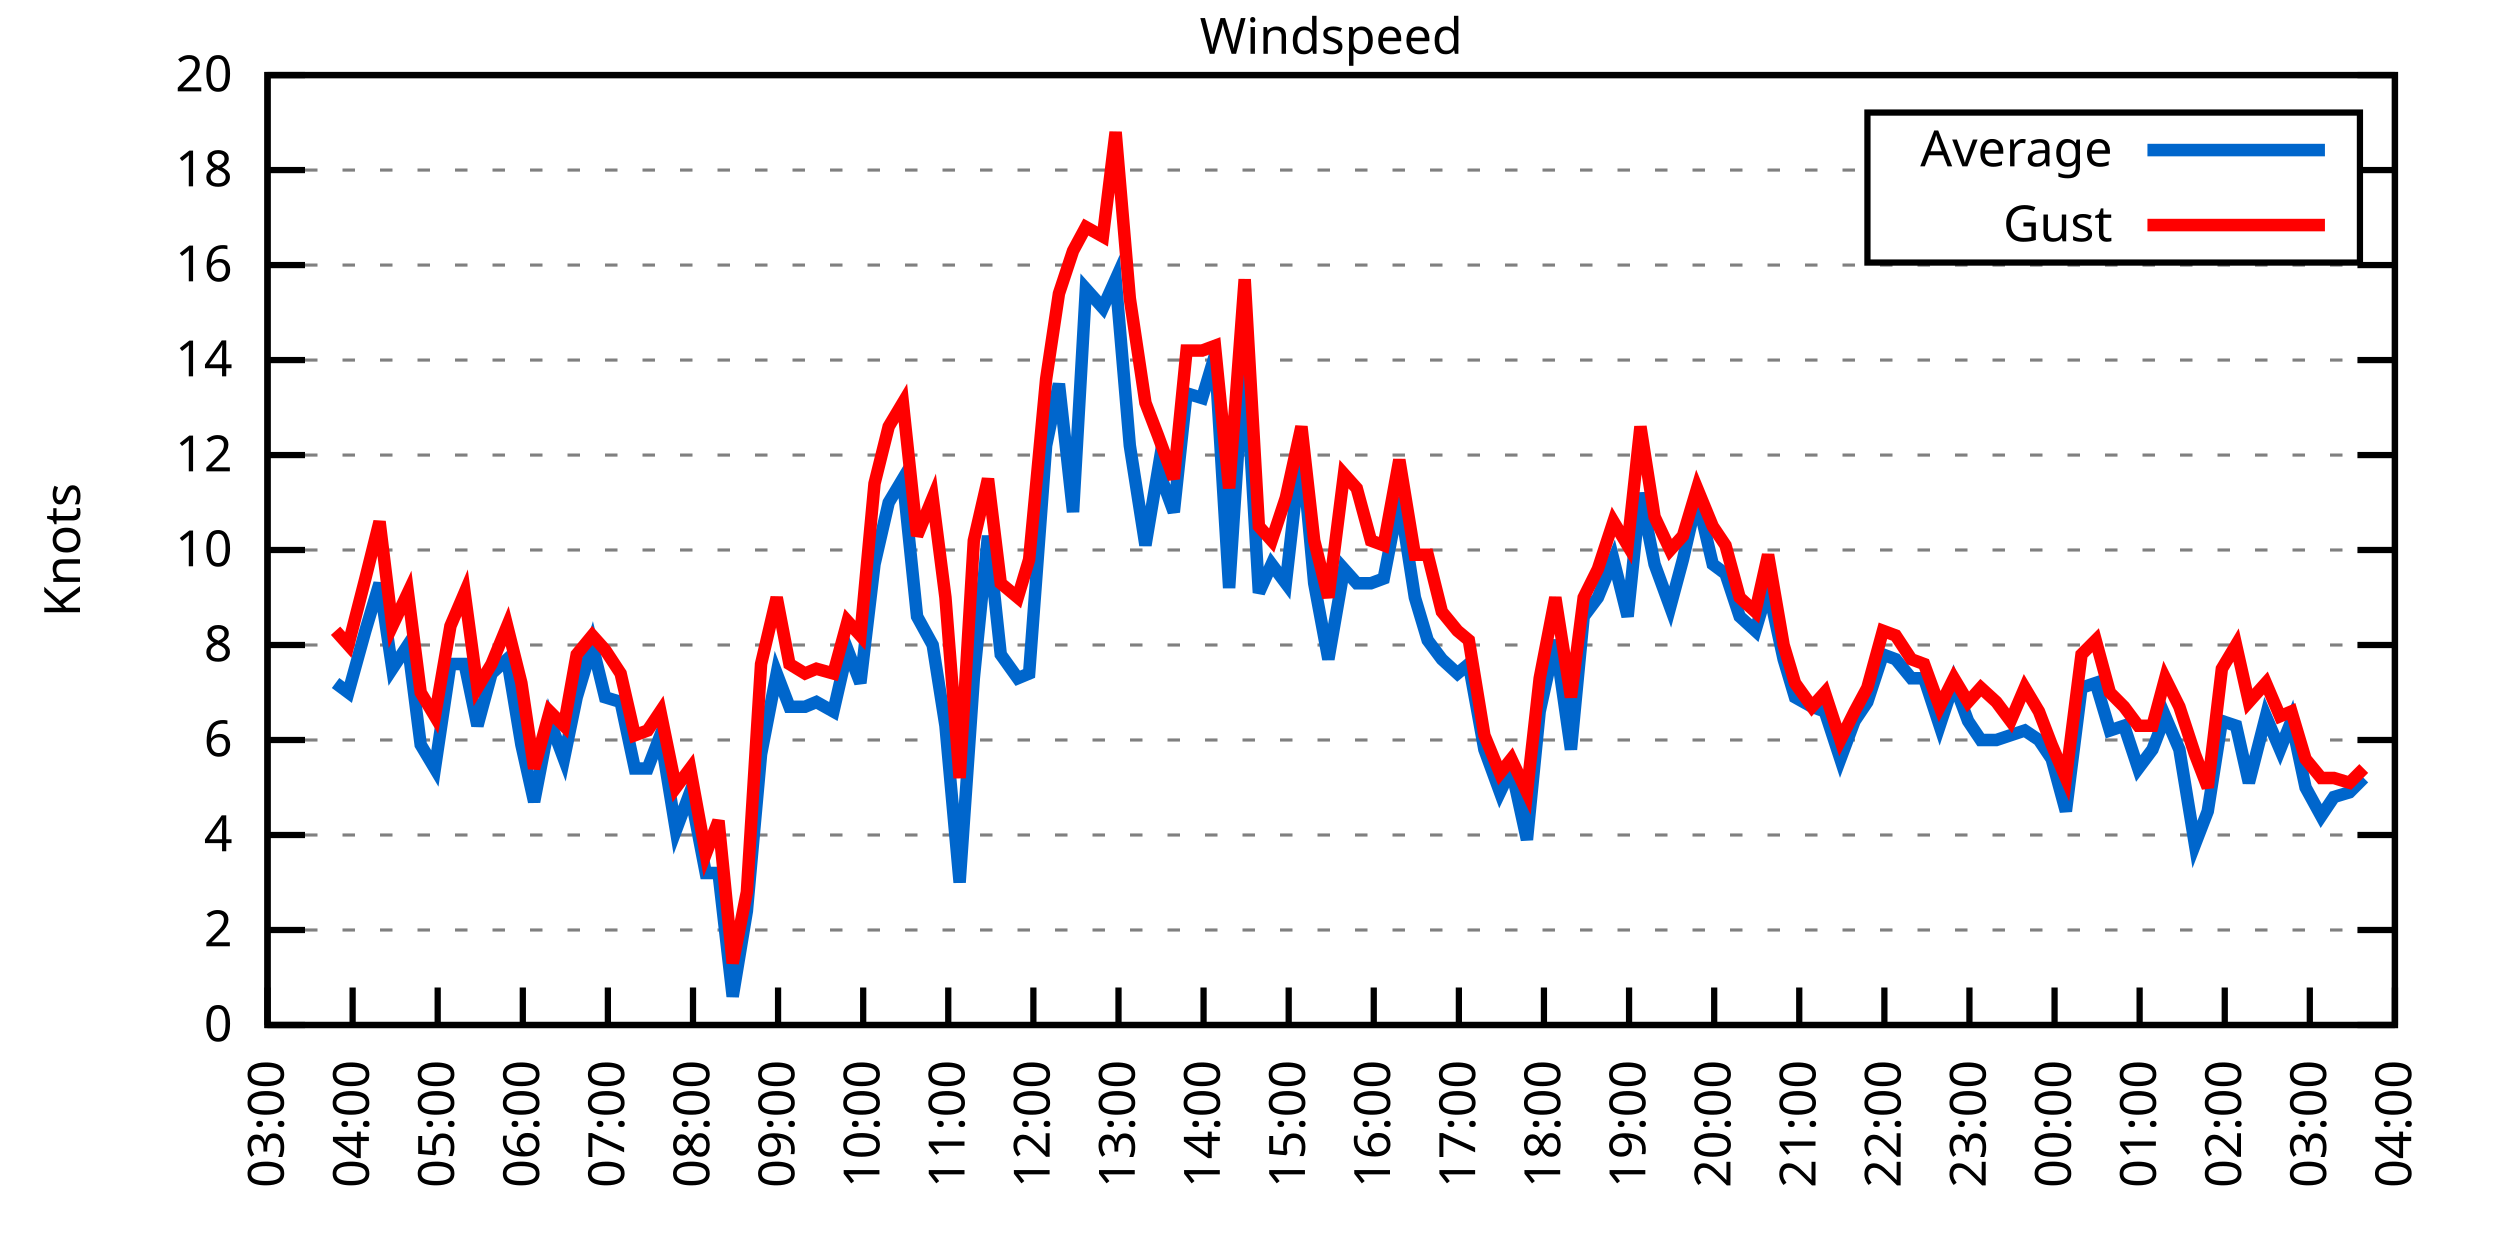
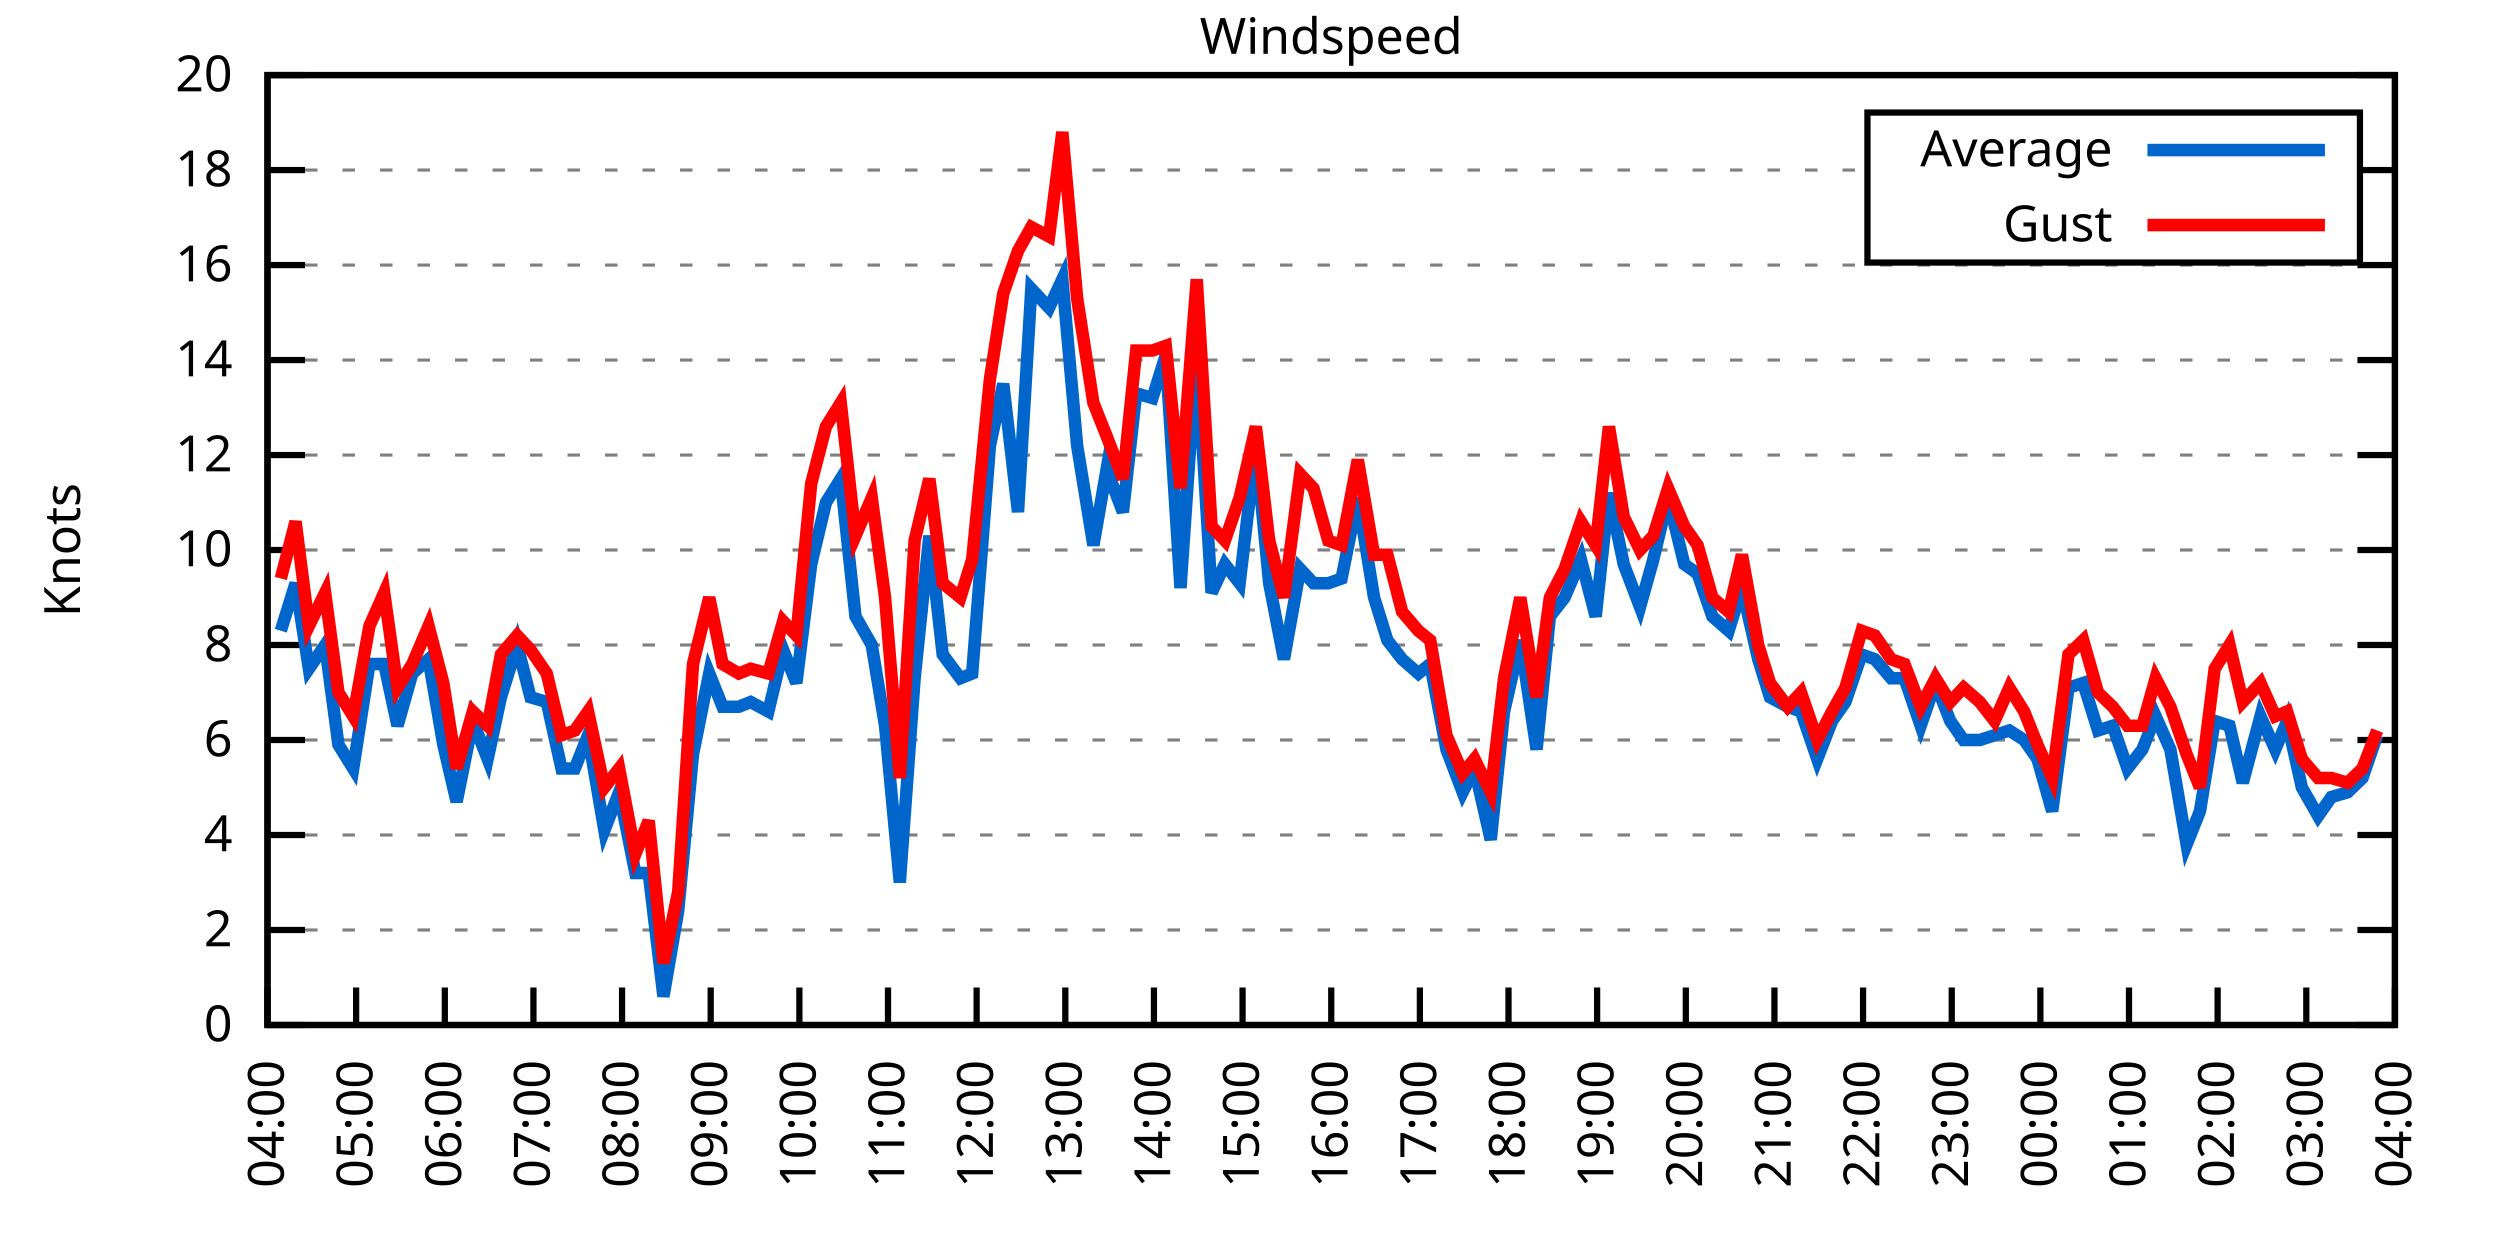
<svg xmlns="http://www.w3.org/2000/svg" xmlns:xlink="http://www.w3.org/1999/xlink" width="400" height="200" viewBox="0 0 400 200">
  <g id="gnuplot_canvas">
    <rect x="0" y="0" width="400" height="200" fill="none" />
    <defs>
      <circle id="gpDot" r="0.5" stroke-width="0.5" stroke="currentColor" />
      <path id="gpPt0" stroke-width="0.333" stroke="currentColor" d="M-1,0 h2 M0,-1 v2" />
      <path id="gpPt1" stroke-width="0.333" stroke="currentColor" d="M-1,-1 L1,1 M1,-1 L-1,1" />
      <path id="gpPt2" stroke-width="0.333" stroke="currentColor" d="M-1,0 L1,0 M0,-1 L0,1 M-1,-1 L1,1 M-1,1 L1,-1" />
      <rect id="gpPt3" stroke-width="0.333" stroke="currentColor" x="-1" y="-1" width="2" height="2" />
      <rect id="gpPt4" stroke-width="0.333" stroke="currentColor" fill="currentColor" x="-1" y="-1" width="2" height="2" />
      <circle id="gpPt5" stroke-width="0.333" stroke="currentColor" cx="0" cy="0" r="1" />
      <use xlink:href="#gpPt5" id="gpPt6" fill="currentColor" stroke="none" />
      <path id="gpPt7" stroke-width="0.333" stroke="currentColor" d="M0,-1.33 L-1.33,0.67 L1.33,0.67 z" />
      <use xlink:href="#gpPt7" id="gpPt8" fill="currentColor" stroke="none" />
      <use xlink:href="#gpPt7" id="gpPt9" stroke="currentColor" transform="rotate(180)" />
      <use xlink:href="#gpPt9" id="gpPt10" fill="currentColor" stroke="none" />
      <use xlink:href="#gpPt3" id="gpPt11" stroke="currentColor" transform="rotate(45)" />
      <use xlink:href="#gpPt11" id="gpPt12" fill="currentColor" stroke="none" />
      <path id="gpPt13" stroke-width="0.333" stroke="currentColor" d="M0,1.330 L1.265,0.411 L0.782,-1.067 L-0.782,-1.076 L-1.265,0.411 z" />
      <use xlink:href="#gpPt13" id="gpPt14" fill="currentColor" stroke="none" />
      <filter id="textbox" filterUnits="objectBoundingBox" x="0" y="0" height="1" width="1">
        <feFlood flood-color="white" flood-opacity="1" result="bgnd" />
        <feComposite in="SourceGraphic" in2="bgnd" operator="atop" />
      </filter>
      <filter id="greybox" filterUnits="objectBoundingBox" x="0" y="0" height="1" width="1">
        <feFlood flood-color="lightgrey" flood-opacity="1" result="grey" />
        <feComposite in="SourceGraphic" in2="grey" operator="atop" />
      </filter>
    </defs>
    <g fill="none" color="white" stroke="currentColor" stroke-width="1.00" stroke-linecap="butt" stroke-linejoin="miter">
</g>
    <g fill="none" color="black" stroke="currentColor" stroke-width="1.00" stroke-linecap="butt" stroke-linejoin="miter">
      <g stroke="none" shape-rendering="crispEdges">
        <polygon fill="rgb(255, 255, 255)" points="42.80,164.00 383.18,164.00 383.18,12.02 42.80,12.02 " />
      </g>
    </g>
    <g fill="none" color="black" stroke="currentColor" stroke-width="1.00" stroke-linecap="butt" stroke-linejoin="miter">
</g>
    <g fill="none" color="black" stroke="black" stroke-width="0.50" stroke-linecap="butt" stroke-linejoin="miter">
</g>
    <g fill="none" color="gray" stroke="currentColor" stroke-width="0.50" stroke-linecap="butt" stroke-linejoin="miter">
      <path stroke="gray" stroke-dasharray="2,4" class="gridline" d="M42.80,164.00 L383.19,164.00  " />
    </g>
    <g fill="none" color="gray" stroke="gray" stroke-width="1.00" stroke-linecap="butt" stroke-linejoin="miter">
</g>
    <g fill="none" color="black" stroke="currentColor" stroke-width="1.00" stroke-linecap="butt" stroke-linejoin="miter">
      <path stroke="black" d="M42.80,164.00 L48.80,164.00 M383.19,164.00 L377.19,164.00  " />
      <g transform="translate(37.20,166.60)" stroke="none" fill="black" font-family="Sans" font-size="8.00" text-anchor="end">
        <text>
          <tspan font-family="Sans"> 0</tspan>
        </text>
      </g>
    </g>
    <g fill="none" color="black" stroke="currentColor" stroke-width="1.00" stroke-linecap="butt" stroke-linejoin="miter">
</g>
    <g fill="none" color="black" stroke="black" stroke-width="0.50" stroke-linecap="butt" stroke-linejoin="miter">
</g>
    <g fill="none" color="gray" stroke="currentColor" stroke-width="0.50" stroke-linecap="butt" stroke-linejoin="miter">
      <path stroke="gray" stroke-dasharray="2,4" class="gridline" d="M42.80,148.80 L383.19,148.80  " />
    </g>
    <g fill="none" color="gray" stroke="gray" stroke-width="1.00" stroke-linecap="butt" stroke-linejoin="miter">
</g>
    <g fill="none" color="black" stroke="currentColor" stroke-width="1.00" stroke-linecap="butt" stroke-linejoin="miter">
      <path stroke="black" d="M42.80,148.80 L48.80,148.80 M383.19,148.80 L377.19,148.80  " />
      <g transform="translate(37.20,151.40)" stroke="none" fill="black" font-family="Sans" font-size="8.00" text-anchor="end">
        <text>
          <tspan font-family="Sans"> 2</tspan>
        </text>
      </g>
    </g>
    <g fill="none" color="black" stroke="currentColor" stroke-width="1.00" stroke-linecap="butt" stroke-linejoin="miter">
</g>
    <g fill="none" color="black" stroke="black" stroke-width="0.50" stroke-linecap="butt" stroke-linejoin="miter">
</g>
    <g fill="none" color="gray" stroke="currentColor" stroke-width="0.50" stroke-linecap="butt" stroke-linejoin="miter">
      <path stroke="gray" stroke-dasharray="2,4" class="gridline" d="M42.80,133.60 L383.19,133.60  " />
    </g>
    <g fill="none" color="gray" stroke="gray" stroke-width="1.00" stroke-linecap="butt" stroke-linejoin="miter">
</g>
    <g fill="none" color="black" stroke="currentColor" stroke-width="1.00" stroke-linecap="butt" stroke-linejoin="miter">
      <path stroke="black" d="M42.80,133.60 L48.80,133.60 M383.19,133.60 L377.19,133.60  " />
      <g transform="translate(37.20,136.20)" stroke="none" fill="black" font-family="Sans" font-size="8.00" text-anchor="end">
        <text>
          <tspan font-family="Sans"> 4</tspan>
        </text>
      </g>
    </g>
    <g fill="none" color="black" stroke="currentColor" stroke-width="1.00" stroke-linecap="butt" stroke-linejoin="miter">
</g>
    <g fill="none" color="black" stroke="black" stroke-width="0.50" stroke-linecap="butt" stroke-linejoin="miter">
</g>
    <g fill="none" color="gray" stroke="currentColor" stroke-width="0.50" stroke-linecap="butt" stroke-linejoin="miter">
      <path stroke="gray" stroke-dasharray="2,4" class="gridline" d="M42.80,118.40 L383.19,118.40  " />
    </g>
    <g fill="none" color="gray" stroke="gray" stroke-width="1.00" stroke-linecap="butt" stroke-linejoin="miter">
</g>
    <g fill="none" color="black" stroke="currentColor" stroke-width="1.00" stroke-linecap="butt" stroke-linejoin="miter">
      <path stroke="black" d="M42.80,118.40 L48.80,118.40 M383.19,118.40 L377.19,118.40  " />
      <g transform="translate(37.20,121.00)" stroke="none" fill="black" font-family="Sans" font-size="8.00" text-anchor="end">
        <text>
          <tspan font-family="Sans"> 6</tspan>
        </text>
      </g>
    </g>
    <g fill="none" color="black" stroke="currentColor" stroke-width="1.00" stroke-linecap="butt" stroke-linejoin="miter">
</g>
    <g fill="none" color="black" stroke="black" stroke-width="0.50" stroke-linecap="butt" stroke-linejoin="miter">
</g>
    <g fill="none" color="gray" stroke="currentColor" stroke-width="0.50" stroke-linecap="butt" stroke-linejoin="miter">
      <path stroke="gray" stroke-dasharray="2,4" class="gridline" d="M42.80,103.20 L383.19,103.20  " />
    </g>
    <g fill="none" color="gray" stroke="gray" stroke-width="1.00" stroke-linecap="butt" stroke-linejoin="miter">
</g>
    <g fill="none" color="black" stroke="currentColor" stroke-width="1.00" stroke-linecap="butt" stroke-linejoin="miter">
      <path stroke="black" d="M42.80,103.20 L48.80,103.20 M383.19,103.20 L377.19,103.20  " />
      <g transform="translate(37.20,105.80)" stroke="none" fill="black" font-family="Sans" font-size="8.00" text-anchor="end">
        <text>
          <tspan font-family="Sans"> 8</tspan>
        </text>
      </g>
    </g>
    <g fill="none" color="black" stroke="currentColor" stroke-width="1.00" stroke-linecap="butt" stroke-linejoin="miter">
</g>
    <g fill="none" color="black" stroke="black" stroke-width="0.50" stroke-linecap="butt" stroke-linejoin="miter">
</g>
    <g fill="none" color="gray" stroke="currentColor" stroke-width="0.50" stroke-linecap="butt" stroke-linejoin="miter">
      <path stroke="gray" stroke-dasharray="2,4" class="gridline" d="M42.80,88.00 L383.19,88.00  " />
    </g>
    <g fill="none" color="gray" stroke="gray" stroke-width="1.00" stroke-linecap="butt" stroke-linejoin="miter">
</g>
    <g fill="none" color="black" stroke="currentColor" stroke-width="1.00" stroke-linecap="butt" stroke-linejoin="miter">
      <path stroke="black" d="M42.80,88.00 L48.80,88.00 M383.19,88.00 L377.19,88.00  " />
      <g transform="translate(37.20,90.60)" stroke="none" fill="black" font-family="Sans" font-size="8.00" text-anchor="end">
        <text>
          <tspan font-family="Sans"> 10</tspan>
        </text>
      </g>
    </g>
    <g fill="none" color="black" stroke="currentColor" stroke-width="1.00" stroke-linecap="butt" stroke-linejoin="miter">
</g>
    <g fill="none" color="black" stroke="black" stroke-width="0.50" stroke-linecap="butt" stroke-linejoin="miter">
</g>
    <g fill="none" color="gray" stroke="currentColor" stroke-width="0.50" stroke-linecap="butt" stroke-linejoin="miter">
      <path stroke="gray" stroke-dasharray="2,4" class="gridline" d="M42.80,72.81 L383.19,72.81  " />
    </g>
    <g fill="none" color="gray" stroke="gray" stroke-width="1.00" stroke-linecap="butt" stroke-linejoin="miter">
</g>
    <g fill="none" color="black" stroke="currentColor" stroke-width="1.00" stroke-linecap="butt" stroke-linejoin="miter">
      <path stroke="black" d="M42.80,72.81 L48.80,72.81 M383.19,72.81 L377.19,72.81  " />
      <g transform="translate(37.20,75.41)" stroke="none" fill="black" font-family="Sans" font-size="8.00" text-anchor="end">
        <text>
          <tspan font-family="Sans"> 12</tspan>
        </text>
      </g>
    </g>
    <g fill="none" color="black" stroke="currentColor" stroke-width="1.00" stroke-linecap="butt" stroke-linejoin="miter">
</g>
    <g fill="none" color="black" stroke="black" stroke-width="0.50" stroke-linecap="butt" stroke-linejoin="miter">
</g>
    <g fill="none" color="gray" stroke="currentColor" stroke-width="0.50" stroke-linecap="butt" stroke-linejoin="miter">
      <path stroke="gray" stroke-dasharray="2,4" class="gridline" d="M42.80,57.61 L383.19,57.61  " />
    </g>
    <g fill="none" color="gray" stroke="gray" stroke-width="1.00" stroke-linecap="butt" stroke-linejoin="miter">
</g>
    <g fill="none" color="black" stroke="currentColor" stroke-width="1.00" stroke-linecap="butt" stroke-linejoin="miter">
      <path stroke="black" d="M42.80,57.61 L48.80,57.61 M383.19,57.61 L377.19,57.61  " />
      <g transform="translate(37.20,60.21)" stroke="none" fill="black" font-family="Sans" font-size="8.00" text-anchor="end">
        <text>
          <tspan font-family="Sans"> 14</tspan>
        </text>
      </g>
    </g>
    <g fill="none" color="black" stroke="currentColor" stroke-width="1.00" stroke-linecap="butt" stroke-linejoin="miter">
</g>
    <g fill="none" color="black" stroke="black" stroke-width="0.50" stroke-linecap="butt" stroke-linejoin="miter">
</g>
    <g fill="none" color="gray" stroke="currentColor" stroke-width="0.50" stroke-linecap="butt" stroke-linejoin="miter">
      <path stroke="gray" stroke-dasharray="2,4" class="gridline" d="M42.80,42.41 L383.19,42.41  " />
    </g>
    <g fill="none" color="gray" stroke="gray" stroke-width="1.00" stroke-linecap="butt" stroke-linejoin="miter">
</g>
    <g fill="none" color="black" stroke="currentColor" stroke-width="1.00" stroke-linecap="butt" stroke-linejoin="miter">
      <path stroke="black" d="M42.80,42.41 L48.80,42.41 M383.19,42.41 L377.19,42.41  " />
      <g transform="translate(37.20,45.01)" stroke="none" fill="black" font-family="Sans" font-size="8.00" text-anchor="end">
        <text>
          <tspan font-family="Sans"> 16</tspan>
        </text>
      </g>
    </g>
    <g fill="none" color="black" stroke="currentColor" stroke-width="1.00" stroke-linecap="butt" stroke-linejoin="miter">
</g>
    <g fill="none" color="black" stroke="black" stroke-width="0.50" stroke-linecap="butt" stroke-linejoin="miter">
</g>
    <g fill="none" color="gray" stroke="currentColor" stroke-width="0.50" stroke-linecap="butt" stroke-linejoin="miter">
      <path stroke="gray" stroke-dasharray="2,4" class="gridline" d="M42.80,27.21 L298.79,27.21 M377.59,27.21 L383.19,27.21  " />
    </g>
    <g fill="none" color="gray" stroke="gray" stroke-width="1.00" stroke-linecap="butt" stroke-linejoin="miter">
</g>
    <g fill="none" color="black" stroke="currentColor" stroke-width="1.00" stroke-linecap="butt" stroke-linejoin="miter">
      <path stroke="black" d="M42.80,27.21 L48.80,27.21 M383.19,27.21 L377.19,27.21  " />
      <g transform="translate(37.20,29.81)" stroke="none" fill="black" font-family="Sans" font-size="8.00" text-anchor="end">
        <text>
          <tspan font-family="Sans"> 18</tspan>
        </text>
      </g>
    </g>
    <g fill="none" color="black" stroke="currentColor" stroke-width="1.00" stroke-linecap="butt" stroke-linejoin="miter">
</g>
    <g fill="none" color="black" stroke="black" stroke-width="0.50" stroke-linecap="butt" stroke-linejoin="miter">
</g>
    <g fill="none" color="gray" stroke="currentColor" stroke-width="0.50" stroke-linecap="butt" stroke-linejoin="miter">
      <path stroke="gray" stroke-dasharray="2,4" class="gridline" d="M42.80,12.01 L383.19,12.01  " />
    </g>
    <g fill="none" color="gray" stroke="gray" stroke-width="1.00" stroke-linecap="butt" stroke-linejoin="miter">
</g>
    <g fill="none" color="black" stroke="currentColor" stroke-width="1.00" stroke-linecap="butt" stroke-linejoin="miter">
      <path stroke="black" d="M42.80,12.01 L48.80,12.01 M383.19,12.01 L377.19,12.01  " />
      <g transform="translate(37.20,14.61)" stroke="none" fill="black" font-family="Sans" font-size="8.00" text-anchor="end">
        <text>
          <tspan font-family="Sans"> 20</tspan>
        </text>
      </g>
    </g>
    <g fill="none" color="black" stroke="currentColor" stroke-width="1.00" stroke-linecap="butt" stroke-linejoin="miter">
      <path stroke="black" d="M42.80,164.00 L42.80,158.00  " />
      <g transform="translate(45.40,169.60) rotate(270.00)" stroke="none" fill="black" font-family="Sans" font-size="8.00" text-anchor="end">
        <text>
-           <tspan font-family="Sans">03:00</tspan>
-         </text>
-       </g>
-     </g>
-     <g fill="none" color="black" stroke="currentColor" stroke-width="1.00" stroke-linecap="butt" stroke-linejoin="miter">
-       <path stroke="black" d="M56.42,164.00 L56.42,158.00  " />
-       <g transform="translate(59.02,169.60) rotate(270.00)" stroke="none" fill="black" font-family="Sans" font-size="8.00" text-anchor="end">
-         <text>
          <tspan font-family="Sans">04:00</tspan>
        </text>
      </g>
    </g>
    <g fill="none" color="black" stroke="currentColor" stroke-width="1.00" stroke-linecap="butt" stroke-linejoin="miter">
-       <path stroke="black" d="M70.03,164.00 L70.03,158.00  " />
-       <g transform="translate(72.63,169.60) rotate(270.00)" stroke="none" fill="black" font-family="Sans" font-size="8.00" text-anchor="end">
+       <path stroke="black" d="M56.98,164.00 L56.98,158.00  " />
+       <g transform="translate(59.58,169.60) rotate(270.00)" stroke="none" fill="black" font-family="Sans" font-size="8.00" text-anchor="end">
        <text>
          <tspan font-family="Sans">05:00</tspan>
        </text>
      </g>
    </g>
    <g fill="none" color="black" stroke="currentColor" stroke-width="1.00" stroke-linecap="butt" stroke-linejoin="miter">
-       <path stroke="black" d="M83.65,164.00 L83.65,158.00  " />
-       <g transform="translate(86.25,169.60) rotate(270.00)" stroke="none" fill="black" font-family="Sans" font-size="8.00" text-anchor="end">
+       <path stroke="black" d="M71.17,164.00 L71.17,158.00  " />
+       <g transform="translate(73.77,169.60) rotate(270.00)" stroke="none" fill="black" font-family="Sans" font-size="8.00" text-anchor="end">
        <text>
          <tspan font-family="Sans">06:00</tspan>
        </text>
      </g>
    </g>
    <g fill="none" color="black" stroke="currentColor" stroke-width="1.00" stroke-linecap="butt" stroke-linejoin="miter">
-       <path stroke="black" d="M97.26,164.00 L97.26,158.00  " />
-       <g transform="translate(99.86,169.60) rotate(270.00)" stroke="none" fill="black" font-family="Sans" font-size="8.00" text-anchor="end">
+       <path stroke="black" d="M85.35,164.00 L85.35,158.00  " />
+       <g transform="translate(87.95,169.60) rotate(270.00)" stroke="none" fill="black" font-family="Sans" font-size="8.00" text-anchor="end">
        <text>
          <tspan font-family="Sans">07:00</tspan>
        </text>
      </g>
    </g>
    <g fill="none" color="black" stroke="currentColor" stroke-width="1.00" stroke-linecap="butt" stroke-linejoin="miter">
-       <path stroke="black" d="M110.88,164.00 L110.88,158.00  " />
-       <g transform="translate(113.48,169.60) rotate(270.00)" stroke="none" fill="black" font-family="Sans" font-size="8.00" text-anchor="end">
+       <path stroke="black" d="M99.53,164.00 L99.53,158.00  " />
+       <g transform="translate(102.13,169.60) rotate(270.00)" stroke="none" fill="black" font-family="Sans" font-size="8.00" text-anchor="end">
        <text>
          <tspan font-family="Sans">08:00</tspan>
        </text>
      </g>
    </g>
    <g fill="none" color="black" stroke="currentColor" stroke-width="1.00" stroke-linecap="butt" stroke-linejoin="miter">
-       <path stroke="black" d="M124.49,164.00 L124.49,158.00  " />
-       <g transform="translate(127.09,169.60) rotate(270.00)" stroke="none" fill="black" font-family="Sans" font-size="8.00" text-anchor="end">
+       <path stroke="black" d="M113.71,164.00 L113.71,158.00  " />
+       <g transform="translate(116.31,169.60) rotate(270.00)" stroke="none" fill="black" font-family="Sans" font-size="8.00" text-anchor="end">
        <text>
          <tspan font-family="Sans">09:00</tspan>
        </text>
      </g>
    </g>
    <g fill="none" color="black" stroke="currentColor" stroke-width="1.00" stroke-linecap="butt" stroke-linejoin="miter">
-       <path stroke="black" d="M138.11,164.00 L138.11,158.00  " />
-       <g transform="translate(140.71,169.60) rotate(270.00)" stroke="none" fill="black" font-family="Sans" font-size="8.00" text-anchor="end">
+       <path stroke="black" d="M127.90,164.00 L127.90,158.00  " />
+       <g transform="translate(130.50,169.60) rotate(270.00)" stroke="none" fill="black" font-family="Sans" font-size="8.00" text-anchor="end">
        <text>
          <tspan font-family="Sans">10:00</tspan>
        </text>
      </g>
    </g>
    <g fill="none" color="black" stroke="currentColor" stroke-width="1.00" stroke-linecap="butt" stroke-linejoin="miter">
-       <path stroke="black" d="M151.72,164.00 L151.72,158.00  " />
-       <g transform="translate(154.32,169.60) rotate(270.00)" stroke="none" fill="black" font-family="Sans" font-size="8.00" text-anchor="end">
+       <path stroke="black" d="M142.08,164.00 L142.08,158.00  " />
+       <g transform="translate(144.68,169.60) rotate(270.00)" stroke="none" fill="black" font-family="Sans" font-size="8.00" text-anchor="end">
        <text>
          <tspan font-family="Sans">11:00</tspan>
        </text>
      </g>
    </g>
    <g fill="none" color="black" stroke="currentColor" stroke-width="1.00" stroke-linecap="butt" stroke-linejoin="miter">
-       <path stroke="black" d="M165.34,164.00 L165.34,158.00  " />
-       <g transform="translate(167.94,169.60) rotate(270.00)" stroke="none" fill="black" font-family="Sans" font-size="8.00" text-anchor="end">
+       <path stroke="black" d="M156.26,164.00 L156.26,158.00  " />
+       <g transform="translate(158.86,169.60) rotate(270.00)" stroke="none" fill="black" font-family="Sans" font-size="8.00" text-anchor="end">
        <text>
          <tspan font-family="Sans">12:00</tspan>
        </text>
      </g>
    </g>
    <g fill="none" color="black" stroke="currentColor" stroke-width="1.00" stroke-linecap="butt" stroke-linejoin="miter">
-       <path stroke="black" d="M178.96,164.00 L178.96,158.00  " />
-       <g transform="translate(181.56,169.60) rotate(270.00)" stroke="none" fill="black" font-family="Sans" font-size="8.00" text-anchor="end">
+       <path stroke="black" d="M170.45,164.00 L170.45,158.00  " />
+       <g transform="translate(173.05,169.60) rotate(270.00)" stroke="none" fill="black" font-family="Sans" font-size="8.00" text-anchor="end">
        <text>
          <tspan font-family="Sans">13:00</tspan>
        </text>
      </g>
    </g>
    <g fill="none" color="black" stroke="currentColor" stroke-width="1.00" stroke-linecap="butt" stroke-linejoin="miter">
-       <path stroke="black" d="M192.57,164.00 L192.57,158.00  " />
-       <g transform="translate(195.17,169.60) rotate(270.00)" stroke="none" fill="black" font-family="Sans" font-size="8.00" text-anchor="end">
+       <path stroke="black" d="M184.63,164.00 L184.63,158.00  " />
+       <g transform="translate(187.23,169.60) rotate(270.00)" stroke="none" fill="black" font-family="Sans" font-size="8.00" text-anchor="end">
        <text>
          <tspan font-family="Sans">14:00</tspan>
        </text>
      </g>
    </g>
    <g fill="none" color="black" stroke="currentColor" stroke-width="1.00" stroke-linecap="butt" stroke-linejoin="miter">
-       <path stroke="black" d="M206.19,164.00 L206.19,158.00  " />
-       <g transform="translate(208.79,169.60) rotate(270.00)" stroke="none" fill="black" font-family="Sans" font-size="8.00" text-anchor="end">
+       <path stroke="black" d="M198.81,164.00 L198.81,158.00  " />
+       <g transform="translate(201.41,169.60) rotate(270.00)" stroke="none" fill="black" font-family="Sans" font-size="8.00" text-anchor="end">
        <text>
          <tspan font-family="Sans">15:00</tspan>
        </text>
      </g>
    </g>
    <g fill="none" color="black" stroke="currentColor" stroke-width="1.00" stroke-linecap="butt" stroke-linejoin="miter">
-       <path stroke="black" d="M219.80,164.00 L219.80,158.00  " />
-       <g transform="translate(222.40,169.60) rotate(270.00)" stroke="none" fill="black" font-family="Sans" font-size="8.00" text-anchor="end">
+       <path stroke="black" d="M213.00,164.00 L213.00,158.00  " />
+       <g transform="translate(215.60,169.60) rotate(270.00)" stroke="none" fill="black" font-family="Sans" font-size="8.00" text-anchor="end">
        <text>
          <tspan font-family="Sans">16:00</tspan>
        </text>
      </g>
    </g>
    <g fill="none" color="black" stroke="currentColor" stroke-width="1.00" stroke-linecap="butt" stroke-linejoin="miter">
-       <path stroke="black" d="M233.42,164.00 L233.42,158.00  " />
-       <g transform="translate(236.02,169.60) rotate(270.00)" stroke="none" fill="black" font-family="Sans" font-size="8.00" text-anchor="end">
+       <path stroke="black" d="M227.18,164.00 L227.18,158.00  " />
+       <g transform="translate(229.78,169.60) rotate(270.00)" stroke="none" fill="black" font-family="Sans" font-size="8.00" text-anchor="end">
        <text>
          <tspan font-family="Sans">17:00</tspan>
        </text>
      </g>
    </g>
    <g fill="none" color="black" stroke="currentColor" stroke-width="1.00" stroke-linecap="butt" stroke-linejoin="miter">
-       <path stroke="black" d="M247.03,164.00 L247.03,158.00  " />
-       <g transform="translate(249.63,169.60) rotate(270.00)" stroke="none" fill="black" font-family="Sans" font-size="8.00" text-anchor="end">
+       <path stroke="black" d="M241.36,164.00 L241.36,158.00  " />
+       <g transform="translate(243.96,169.60) rotate(270.00)" stroke="none" fill="black" font-family="Sans" font-size="8.00" text-anchor="end">
        <text>
          <tspan font-family="Sans">18:00</tspan>
        </text>
      </g>
    </g>
    <g fill="none" color="black" stroke="currentColor" stroke-width="1.00" stroke-linecap="butt" stroke-linejoin="miter">
-       <path stroke="black" d="M260.65,164.00 L260.65,158.00  " />
-       <g transform="translate(263.25,169.60) rotate(270.00)" stroke="none" fill="black" font-family="Sans" font-size="8.00" text-anchor="end">
+       <path stroke="black" d="M255.54,164.00 L255.54,158.00  " />
+       <g transform="translate(258.14,169.60) rotate(270.00)" stroke="none" fill="black" font-family="Sans" font-size="8.00" text-anchor="end">
        <text>
          <tspan font-family="Sans">19:00</tspan>
        </text>
      </g>
    </g>
    <g fill="none" color="black" stroke="currentColor" stroke-width="1.00" stroke-linecap="butt" stroke-linejoin="miter">
-       <path stroke="black" d="M274.27,164.00 L274.27,158.00  " />
-       <g transform="translate(276.87,169.60) rotate(270.00)" stroke="none" fill="black" font-family="Sans" font-size="8.00" text-anchor="end">
+       <path stroke="black" d="M269.73,164.00 L269.73,158.00  " />
+       <g transform="translate(272.33,169.60) rotate(270.00)" stroke="none" fill="black" font-family="Sans" font-size="8.00" text-anchor="end">
        <text>
          <tspan font-family="Sans">20:00</tspan>
        </text>
      </g>
    </g>
    <g fill="none" color="black" stroke="currentColor" stroke-width="1.00" stroke-linecap="butt" stroke-linejoin="miter">
-       <path stroke="black" d="M287.88,164.00 L287.88,158.00  " />
-       <g transform="translate(290.48,169.60) rotate(270.00)" stroke="none" fill="black" font-family="Sans" font-size="8.00" text-anchor="end">
+       <path stroke="black" d="M283.91,164.00 L283.91,158.00  " />
+       <g transform="translate(286.51,169.60) rotate(270.00)" stroke="none" fill="black" font-family="Sans" font-size="8.00" text-anchor="end">
        <text>
          <tspan font-family="Sans">21:00</tspan>
        </text>
      </g>
    </g>
    <g fill="none" color="black" stroke="currentColor" stroke-width="1.00" stroke-linecap="butt" stroke-linejoin="miter">
-       <path stroke="black" d="M301.50,164.00 L301.50,158.00  " />
-       <g transform="translate(304.10,169.60) rotate(270.00)" stroke="none" fill="black" font-family="Sans" font-size="8.00" text-anchor="end">
+       <path stroke="black" d="M298.09,164.00 L298.09,158.00  " />
+       <g transform="translate(300.69,169.60) rotate(270.00)" stroke="none" fill="black" font-family="Sans" font-size="8.00" text-anchor="end">
        <text>
          <tspan font-family="Sans">22:00</tspan>
        </text>
      </g>
    </g>
    <g fill="none" color="black" stroke="currentColor" stroke-width="1.00" stroke-linecap="butt" stroke-linejoin="miter">
-       <path stroke="black" d="M315.11,164.00 L315.11,158.00  " />
-       <g transform="translate(317.71,169.60) rotate(270.00)" stroke="none" fill="black" font-family="Sans" font-size="8.00" text-anchor="end">
+       <path stroke="black" d="M312.28,164.00 L312.28,158.00  " />
+       <g transform="translate(314.88,169.60) rotate(270.00)" stroke="none" fill="black" font-family="Sans" font-size="8.00" text-anchor="end">
        <text>
          <tspan font-family="Sans">23:00</tspan>
        </text>
      </g>
    </g>
    <g fill="none" color="black" stroke="currentColor" stroke-width="1.00" stroke-linecap="butt" stroke-linejoin="miter">
-       <path stroke="black" d="M328.73,164.00 L328.73,158.00  " />
-       <g transform="translate(331.33,169.60) rotate(270.00)" stroke="none" fill="black" font-family="Sans" font-size="8.00" text-anchor="end">
+       <path stroke="black" d="M326.46,164.00 L326.46,158.00  " />
+       <g transform="translate(329.06,169.60) rotate(270.00)" stroke="none" fill="black" font-family="Sans" font-size="8.00" text-anchor="end">
        <text>
          <tspan font-family="Sans">00:00</tspan>
        </text>
      </g>
    </g>
    <g fill="none" color="black" stroke="currentColor" stroke-width="1.00" stroke-linecap="butt" stroke-linejoin="miter">
-       <path stroke="black" d="M342.34,164.00 L342.34,158.00  " />
-       <g transform="translate(344.94,169.60) rotate(270.00)" stroke="none" fill="black" font-family="Sans" font-size="8.00" text-anchor="end">
+       <path stroke="black" d="M340.64,164.00 L340.64,158.00  " />
+       <g transform="translate(343.24,169.60) rotate(270.00)" stroke="none" fill="black" font-family="Sans" font-size="8.00" text-anchor="end">
        <text>
          <tspan font-family="Sans">01:00</tspan>
        </text>
      </g>
    </g>
    <g fill="none" color="black" stroke="currentColor" stroke-width="1.00" stroke-linecap="butt" stroke-linejoin="miter">
-       <path stroke="black" d="M355.96,164.00 L355.96,158.00  " />
-       <g transform="translate(358.56,169.60) rotate(270.00)" stroke="none" fill="black" font-family="Sans" font-size="8.00" text-anchor="end">
+       <path stroke="black" d="M354.82,164.00 L354.82,158.00  " />
+       <g transform="translate(357.42,169.60) rotate(270.00)" stroke="none" fill="black" font-family="Sans" font-size="8.00" text-anchor="end">
        <text>
          <tspan font-family="Sans">02:00</tspan>
        </text>
      </g>
    </g>
    <g fill="none" color="black" stroke="currentColor" stroke-width="1.00" stroke-linecap="butt" stroke-linejoin="miter">
-       <path stroke="black" d="M369.57,164.00 L369.57,158.00  " />
-       <g transform="translate(372.17,169.60) rotate(270.00)" stroke="none" fill="black" font-family="Sans" font-size="8.00" text-anchor="end">
+       <path stroke="black" d="M369.01,164.00 L369.01,158.00  " />
+       <g transform="translate(371.61,169.60) rotate(270.00)" stroke="none" fill="black" font-family="Sans" font-size="8.00" text-anchor="end">
        <text>
          <tspan font-family="Sans">03:00</tspan>
        </text>
      </g>
    </g>
    <g fill="none" color="black" stroke="currentColor" stroke-width="1.00" stroke-linecap="butt" stroke-linejoin="miter">
      <path stroke="black" d="M383.19,164.00 L383.19,158.00  " />
      <g transform="translate(385.79,169.60) rotate(270.00)" stroke="none" fill="black" font-family="Sans" font-size="8.00" text-anchor="end">
        <text>
          <tspan font-family="Sans">04:00</tspan>
        </text>
      </g>
    </g>
    <g fill="none" color="black" stroke="currentColor" stroke-width="1.00" stroke-linecap="butt" stroke-linejoin="miter">
</g>
    <g fill="none" color="black" stroke="currentColor" stroke-width="1.00" stroke-linecap="butt" stroke-linejoin="miter">
      <path stroke="black" d="M42.80,12.01 L42.80,164.00 L383.19,164.00 L383.19,12.01 L42.80,12.01 Z  " />
    </g>
    <g fill="none" color="black" stroke="currentColor" stroke-width="1.00" stroke-linecap="butt" stroke-linejoin="miter">
</g>
    <g fill="none" color="black" stroke="currentColor" stroke-width="1.00" stroke-linecap="butt" stroke-linejoin="miter">
      <path stroke="black" d="M298.79,42.01 L298.79,18.01 L377.59,18.01 L377.59,42.01 L298.79,42.01 Z  " />
    </g>
    <g id="Windspeed_plot_1">
      <g fill="none" color="white" stroke="black" stroke-width="2.00" stroke-linecap="butt" stroke-linejoin="miter">
</g>
      <g fill="none" color="black" stroke="currentColor" stroke-width="2.00" stroke-linecap="butt" stroke-linejoin="miter">
        <g transform="translate(337.99,26.61)" stroke="none" fill="black" font-family="Sans" font-size="8.00" text-anchor="end">
          <text>
            <tspan font-family="Sans">Average</tspan>
          </text>
        </g>
      </g>
      <g fill="none" color="black" stroke="currentColor" stroke-width="2.00" stroke-linecap="butt" stroke-linejoin="miter">
-         <path stroke="rgb(  0, 102, 204)" d="M343.59,24.01 L371.99,24.01 M53.69,109.28 L55.73,110.80 L58.46,100.92 L60.73,93.32 L62.77,107.00 L65.27,103.20   L67.31,119.16 L69.58,122.96 L72.07,106.24 L74.34,106.24 L76.39,116.12 L78.65,107.76 L81.15,105.48 L83.42,119.16   L85.46,128.28 L87.96,115.36 L90.23,121.44 L92.27,111.56 L94.77,103.20 L96.81,111.56 L99.30,112.32 L101.57,122.96   L103.62,122.96 L105.66,117.64 L108.15,132.84 L110.42,126.76 L112.92,139.68 L114.96,139.68 L117.23,159.44 L119.50,145.76   L121.77,120.68 L124.27,107.76 L126.31,113.08 L128.81,113.08 L130.62,112.32 L133.34,113.84 L135.61,103.96 L137.66,109.28   L139.92,90.28 L142.19,80.41 L144.46,76.61 L146.73,98.64 L149.23,103.20 L151.27,116.12 L153.54,141.20 L155.81,108.52   L158.08,85.73 L160.12,104.72 L162.84,108.52 L164.66,107.76 L167.38,71.29 L169.43,61.41 L171.69,81.93 L173.74,46.21   L176.46,49.25 L178.50,44.69 L180.77,71.29 L183.27,87.25 L185.31,75.09 L187.81,81.93 L189.85,62.93 L192.34,63.69   L194.39,56.85 L196.66,94.08 L199.15,56.09 L201.42,94.84 L203.46,90.28 L205.73,93.32 L208.23,71.29 L210.27,93.32   L212.54,105.48 L215.04,91.04 L217.08,93.32 L219.35,93.32 L221.39,92.56 L223.89,79.65 L226.38,95.60 L228.43,102.44   L230.70,105.48 L233.19,107.76 L235.01,106.24 L237.50,119.92 L240.00,126.76 L241.81,122.96 L244.31,134.36 L246.35,113.84   L248.85,102.44 L251.35,119.92 L253.39,98.64 L255.66,95.60 L258.15,89.52 L260.42,98.64 L262.47,78.89 L264.73,90.28   L267.23,97.12 L269.27,89.52 L271.54,79.65 L274.04,90.28 L276.08,91.80 L278.35,98.64 L280.85,100.92 L282.89,94.08   L285.38,105.48 L287.20,111.56 L289.92,113.08 L291.97,113.84 L294.46,121.44 L296.73,115.36 L298.77,112.32 L301.27,104.72   L303.31,105.48 L305.81,108.52 L307.85,108.52 L310.35,116.12 L312.62,109.28 L314.89,115.36 L316.93,118.40 L319.42,118.40   L321.69,117.64 L323.96,116.88 L326.23,118.40 L328.27,121.44 L330.54,129.80 L333.04,110.04 L335.31,109.28 L337.58,116.88   L339.85,116.12 L342.12,122.96 L344.39,119.92 L346.43,114.60 L348.70,119.92 L351.19,135.12 L353.24,129.80 L355.50,115.36   L357.77,116.12 L359.82,125.24 L362.54,114.60 L364.81,119.92 L366.62,115.36 L368.89,126.00 L371.39,130.56 L373.43,127.52   L375.93,126.76 L378.20,124.48  " />
+         <path stroke="rgb(  0, 102, 204)" d="M343.59,24.01 L371.99,24.01 M44.93,100.92 L47.29,93.32 L49.42,107.00 L52.02,103.20 L54.15,119.16 L56.51,122.96   L59.11,106.24 L61.47,106.24 L63.60,116.12 L65.97,107.76 L68.57,105.48 L70.93,119.16 L73.06,128.28 L75.66,115.36   L78.02,121.44 L80.15,111.56 L82.75,103.20 L84.88,111.56 L87.48,112.32 L89.84,122.96 L91.97,122.96 L94.09,117.64   L96.70,132.84 L99.06,126.76 L101.66,139.68 L103.79,139.68 L106.15,159.44 L108.51,145.76 L110.88,120.68 L113.48,107.76   L115.61,113.08 L118.21,113.08 L120.10,112.32 L122.93,113.84 L125.30,103.96 L127.42,109.28 L129.79,90.28 L132.15,80.41   L134.52,76.61 L136.88,98.64 L139.48,103.20 L141.61,116.12 L143.97,141.20 L146.34,108.52 L148.70,85.73 L150.83,104.72   L153.66,108.52 L155.55,107.76 L158.39,71.29 L160.52,61.41 L162.88,81.93 L165.01,46.21 L167.85,49.25 L169.97,44.69   L172.34,71.29 L174.94,87.25 L177.06,75.09 L179.67,81.93 L181.79,62.93 L184.39,63.69 L186.52,56.85 L188.88,94.08   L191.48,56.09 L193.85,94.84 L195.98,90.28 L198.34,93.32 L200.94,71.29 L203.07,93.32 L205.43,105.48 L208.03,91.04   L210.16,93.32 L212.52,93.32 L214.65,92.56 L217.25,79.65 L219.85,95.60 L221.98,102.44 L224.34,105.48 L226.94,107.76   L228.83,106.24 L231.43,119.92 L234.03,126.76 L235.92,122.96 L238.52,134.36 L240.65,113.84 L243.25,102.44 L245.85,119.92   L247.98,98.64 L250.34,95.60 L252.94,89.52 L255.31,98.64 L257.43,78.89 L259.80,90.28 L262.40,97.12 L264.53,89.52   L266.89,79.65 L269.49,90.28 L271.62,91.80 L273.98,98.64 L276.58,100.92 L278.71,94.08 L281.31,105.48 L283.20,111.56   L286.04,113.08 L288.16,113.84 L290.76,121.44 L293.13,115.36 L295.26,112.32 L297.86,104.72 L299.98,105.48 L302.58,108.52   L304.71,108.52 L307.31,116.12 L309.68,109.28 L312.04,115.36 L314.17,118.40 L316.77,118.40 L319.13,117.64 L321.49,116.88   L323.86,118.40 L325.99,121.44 L328.35,129.80 L330.95,110.04 L333.31,109.28 L335.68,116.88 L338.04,116.12 L340.40,122.96   L342.77,119.92 L344.90,114.60 L347.26,119.92 L349.86,135.12 L351.99,129.80 L354.35,115.36 L356.72,116.12 L358.84,125.24   L361.68,114.60 L364.04,119.92 L365.93,115.36 L368.30,126.00 L370.90,130.56 L373.03,127.52 L375.63,126.76 L377.99,124.48   L380.35,117.64  " />
      </g>
    </g>
    <g id="Windspeed_plot_2">
      <g fill="none" color="black" stroke="currentColor" stroke-width="2.00" stroke-linecap="butt" stroke-linejoin="miter">
        <g transform="translate(337.99,38.61)" stroke="none" fill="black" font-family="Sans" font-size="8.00" text-anchor="end">
          <text>
            <tspan font-family="Sans">Gust</tspan>
          </text>
        </g>
      </g>
      <g fill="none" color="black" stroke="currentColor" stroke-width="2.00" stroke-linecap="butt" stroke-linejoin="miter">
-         <path stroke="rgb(255,   0,   0)" d="M343.59,36.01 L371.99,36.01 M53.69,100.92 L55.73,103.20 L58.46,92.56 L60.73,83.45 L62.77,100.16 L65.27,94.84   L67.31,110.80 L69.58,114.60 L72.07,100.16 L74.34,94.84 L76.39,110.04 L78.65,106.24 L81.15,100.16 L83.42,109.28   L85.46,122.96 L87.96,113.84 L90.23,116.12 L92.27,104.72 L94.77,101.68 L96.81,103.96 L99.30,107.76 L101.57,117.64   L103.62,116.88 L105.66,113.84 L108.15,126.00 L110.42,122.96 L112.92,136.64 L114.96,131.32 L117.23,154.12 L119.50,142.72   L121.77,106.24 L124.27,95.60 L126.31,106.24 L128.81,107.76 L130.62,107.00 L133.34,107.76 L135.61,99.40 L137.66,101.68   L139.92,77.37 L142.19,68.25 L144.46,64.45 L146.73,85.73 L149.23,79.65 L151.27,95.60 L153.54,124.48 L155.81,86.49   L158.08,76.61 L160.12,93.32 L162.84,95.60 L164.66,89.52 L167.38,60.65 L169.43,46.97 L171.69,40.13 L173.74,36.33   L176.46,37.85 L178.50,21.13 L180.77,47.73 L183.27,64.45 L185.31,69.77 L187.81,76.61 L189.85,56.09 L192.34,56.09   L194.39,55.33 L196.66,78.13 L199.15,44.69 L201.42,84.21 L203.46,86.49 L205.73,79.65 L208.23,68.25 L210.27,86.49   L212.54,95.60 L215.04,75.85 L217.08,78.13 L219.35,86.49 L221.39,87.25 L223.89,73.57 L226.38,88.76 L228.43,88.76   L230.70,97.88 L233.19,100.92 L235.01,102.44 L237.50,117.64 L240.00,123.72 L241.81,121.44 L244.31,126.76 L246.35,108.52   L248.85,95.60 L251.35,111.56 L253.39,95.60 L255.66,91.04 L258.15,83.45 L260.42,87.25 L262.47,68.25 L264.73,82.69   L267.23,88.00 L269.27,85.73 L271.54,78.13 L274.04,84.21 L276.08,87.25 L278.35,95.60 L280.85,97.88 L282.89,88.76   L285.38,103.20 L287.20,109.28 L289.92,113.08 L291.97,110.80 L294.46,118.40 L296.73,113.84 L298.77,110.04 L301.27,100.92   L303.31,101.68 L305.81,105.48 L307.85,106.24 L310.35,113.08 L312.62,108.52 L314.89,112.32 L316.93,110.04 L319.42,112.32   L321.69,115.36 L323.96,110.04 L326.23,113.84 L328.27,119.16 L330.54,124.48 L333.04,104.72 L335.31,102.44 L337.58,110.80   L339.85,113.08 L342.12,116.12 L344.39,116.12 L346.43,108.52 L348.70,113.08 L351.19,120.68 L353.24,126.00 L355.50,107.00   L357.77,103.20 L359.82,112.32 L362.54,109.28 L364.81,114.60 L366.62,113.84 L368.89,121.44 L371.39,124.48 L373.43,124.48   L375.93,125.24 L378.20,122.96  " />
+         <path stroke="rgb(255,   0,   0)" d="M343.59,36.01 L371.99,36.01 M44.93,92.56 L47.29,83.45 L49.42,100.16 L52.02,94.84 L54.15,110.80 L56.51,114.60   L59.11,100.16 L61.47,94.84 L63.60,110.04 L65.97,106.24 L68.57,100.16 L70.93,109.28 L73.06,122.96 L75.66,113.84   L78.02,116.12 L80.15,104.72 L82.75,101.68 L84.88,103.96 L87.48,107.76 L89.84,117.64 L91.97,116.88 L94.09,113.84   L96.70,126.00 L99.06,122.96 L101.66,136.64 L103.79,131.32 L106.15,154.12 L108.51,142.72 L110.88,106.24 L113.48,95.60   L115.61,106.24 L118.21,107.76 L120.10,107.00 L122.93,107.76 L125.30,99.40 L127.42,101.68 L129.79,77.37 L132.15,68.25   L134.52,64.45 L136.88,85.73 L139.48,79.65 L141.61,95.60 L143.97,124.48 L146.34,86.49 L148.70,76.61 L150.83,93.32   L153.66,95.60 L155.55,89.52 L158.39,60.65 L160.52,46.97 L162.88,40.13 L165.01,36.33 L167.85,37.85 L169.97,21.13   L172.34,47.73 L174.94,64.45 L177.06,69.77 L179.67,76.61 L181.79,56.09 L184.39,56.09 L186.52,55.33 L188.88,78.13   L191.48,44.69 L193.85,84.21 L195.98,86.49 L198.34,79.65 L200.94,68.25 L203.07,86.49 L205.43,95.60 L208.03,75.85   L210.16,78.13 L212.52,86.49 L214.65,87.25 L217.25,73.57 L219.85,88.76 L221.98,88.76 L224.34,97.88 L226.94,100.92   L228.83,102.44 L231.43,117.64 L234.03,123.72 L235.92,121.44 L238.52,126.76 L240.65,108.52 L243.25,95.60 L245.85,111.56   L247.98,95.60 L250.34,91.04 L252.94,83.45 L255.31,87.25 L257.43,68.25 L259.80,82.69 L262.40,88.00 L264.53,85.73   L266.89,78.13 L269.49,84.21 L271.62,87.25 L273.98,95.60 L276.58,97.88 L278.71,88.76 L281.31,103.20 L283.20,109.28   L286.04,113.08 L288.16,110.80 L290.76,118.40 L293.13,113.84 L295.26,110.04 L297.86,100.92 L299.98,101.68 L302.58,105.48   L304.71,106.24 L307.31,113.08 L309.68,108.52 L312.04,112.32 L314.17,110.04 L316.77,112.32 L319.13,115.36 L321.49,110.04   L323.86,113.84 L325.99,119.16 L328.35,124.48 L330.95,104.72 L333.31,102.44 L335.68,110.80 L338.04,113.08 L340.40,116.12   L342.77,116.12 L344.90,108.52 L347.26,113.08 L349.86,120.68 L351.99,126.00 L354.35,107.00 L356.72,103.20 L358.84,112.32   L361.68,109.28 L364.04,114.60 L365.93,113.84 L368.30,121.44 L370.90,124.48 L373.03,124.48 L375.63,125.24 L377.99,122.96   L380.35,116.88  " />
      </g>
    </g>
    <g fill="none" color="black" stroke="currentColor" stroke-width="2.00" stroke-linecap="butt" stroke-linejoin="miter">
</g>
    <g fill="none" color="black" stroke="black" stroke-width="1.00" stroke-linecap="butt" stroke-linejoin="miter">
</g>
    <g fill="none" color="black" stroke="currentColor" stroke-width="1.00" stroke-linecap="butt" stroke-linejoin="miter">
      <path stroke="black" d="M42.80,12.01 L42.80,164.00 L383.19,164.00 L383.19,12.01 L42.80,12.01 Z  " />
      <g transform="translate(12.80,88.01) rotate(270.00)" stroke="none" fill="black" font-family="Sans" font-size="8.00" text-anchor="middle">
        <text>
          <tspan font-family="Sans">Knots</tspan>
        </text>
      </g>
    </g>
    <g fill="none" color="black" stroke="currentColor" stroke-width="1.00" stroke-linecap="butt" stroke-linejoin="miter">
</g>
    <g fill="none" color="black" stroke="currentColor" stroke-width="1.00" stroke-linecap="butt" stroke-linejoin="miter">
      <g transform="translate(212.99,8.61)" stroke="none" fill="black" font-family="Sans" font-size="8.00" text-anchor="middle">
        <text>
          <tspan font-family="Sans">Windspeed</tspan>
        </text>
      </g>
    </g>
    <g fill="none" color="black" stroke="currentColor" stroke-width="1.00" stroke-linecap="butt" stroke-linejoin="miter">
</g>
  </g>
</svg>
